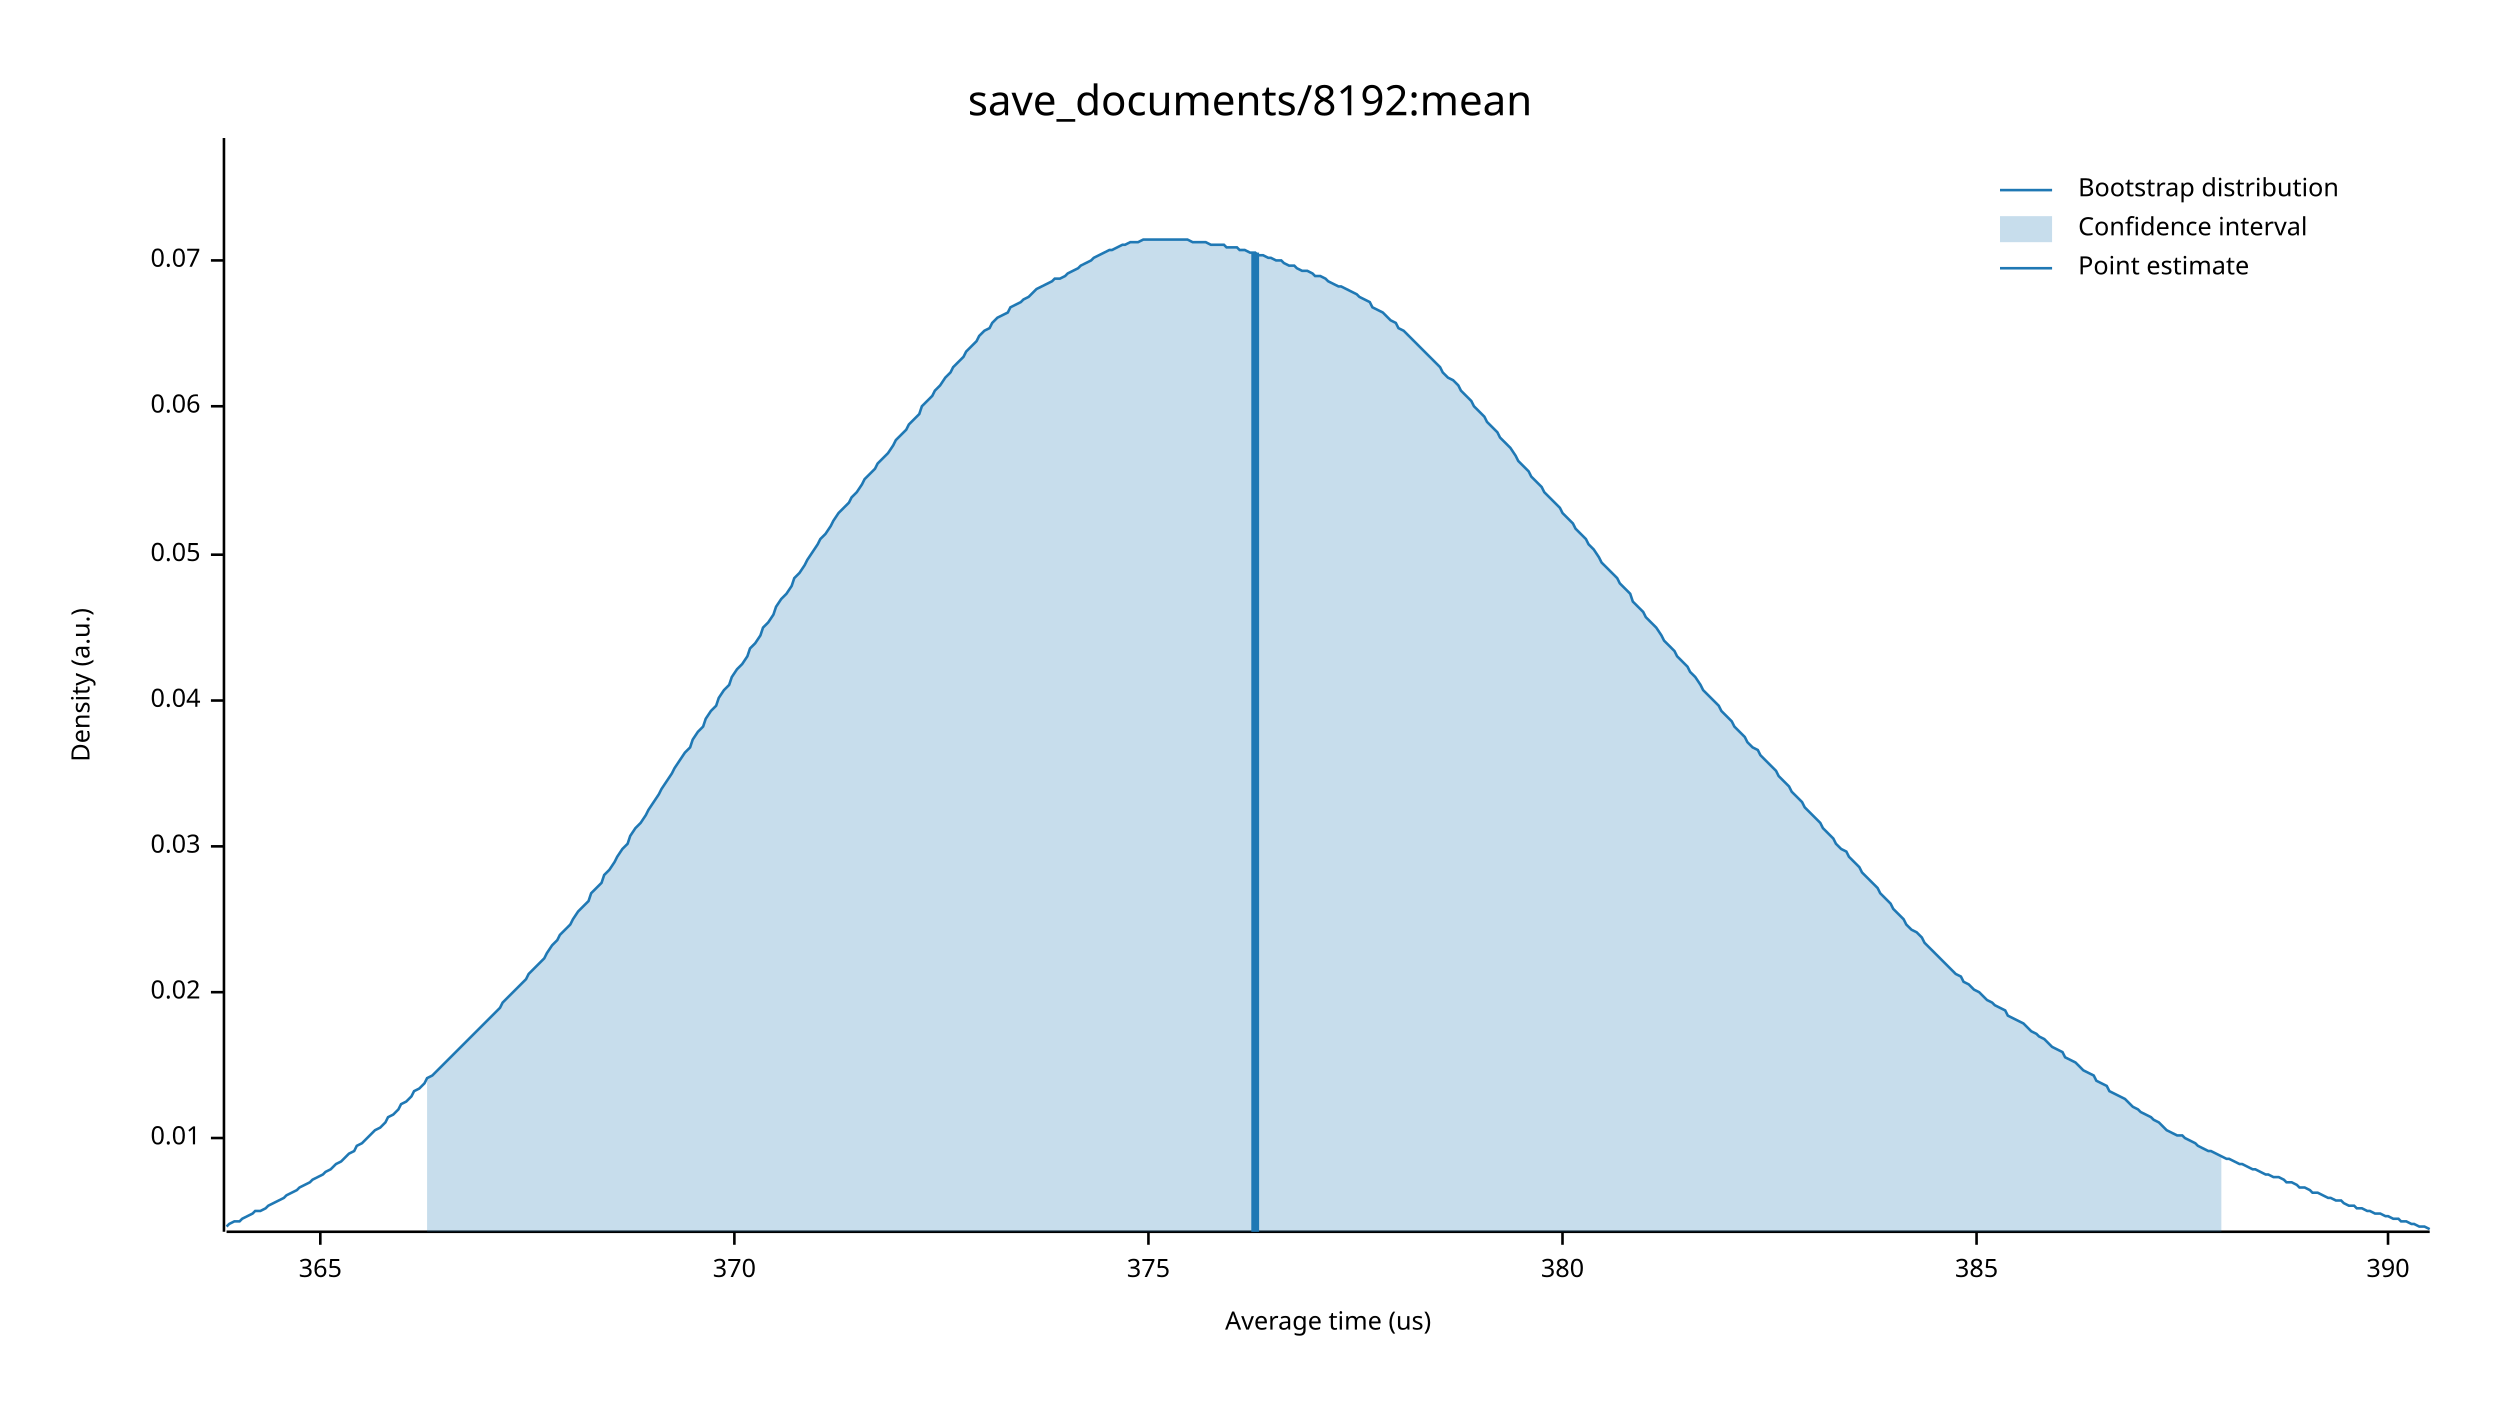
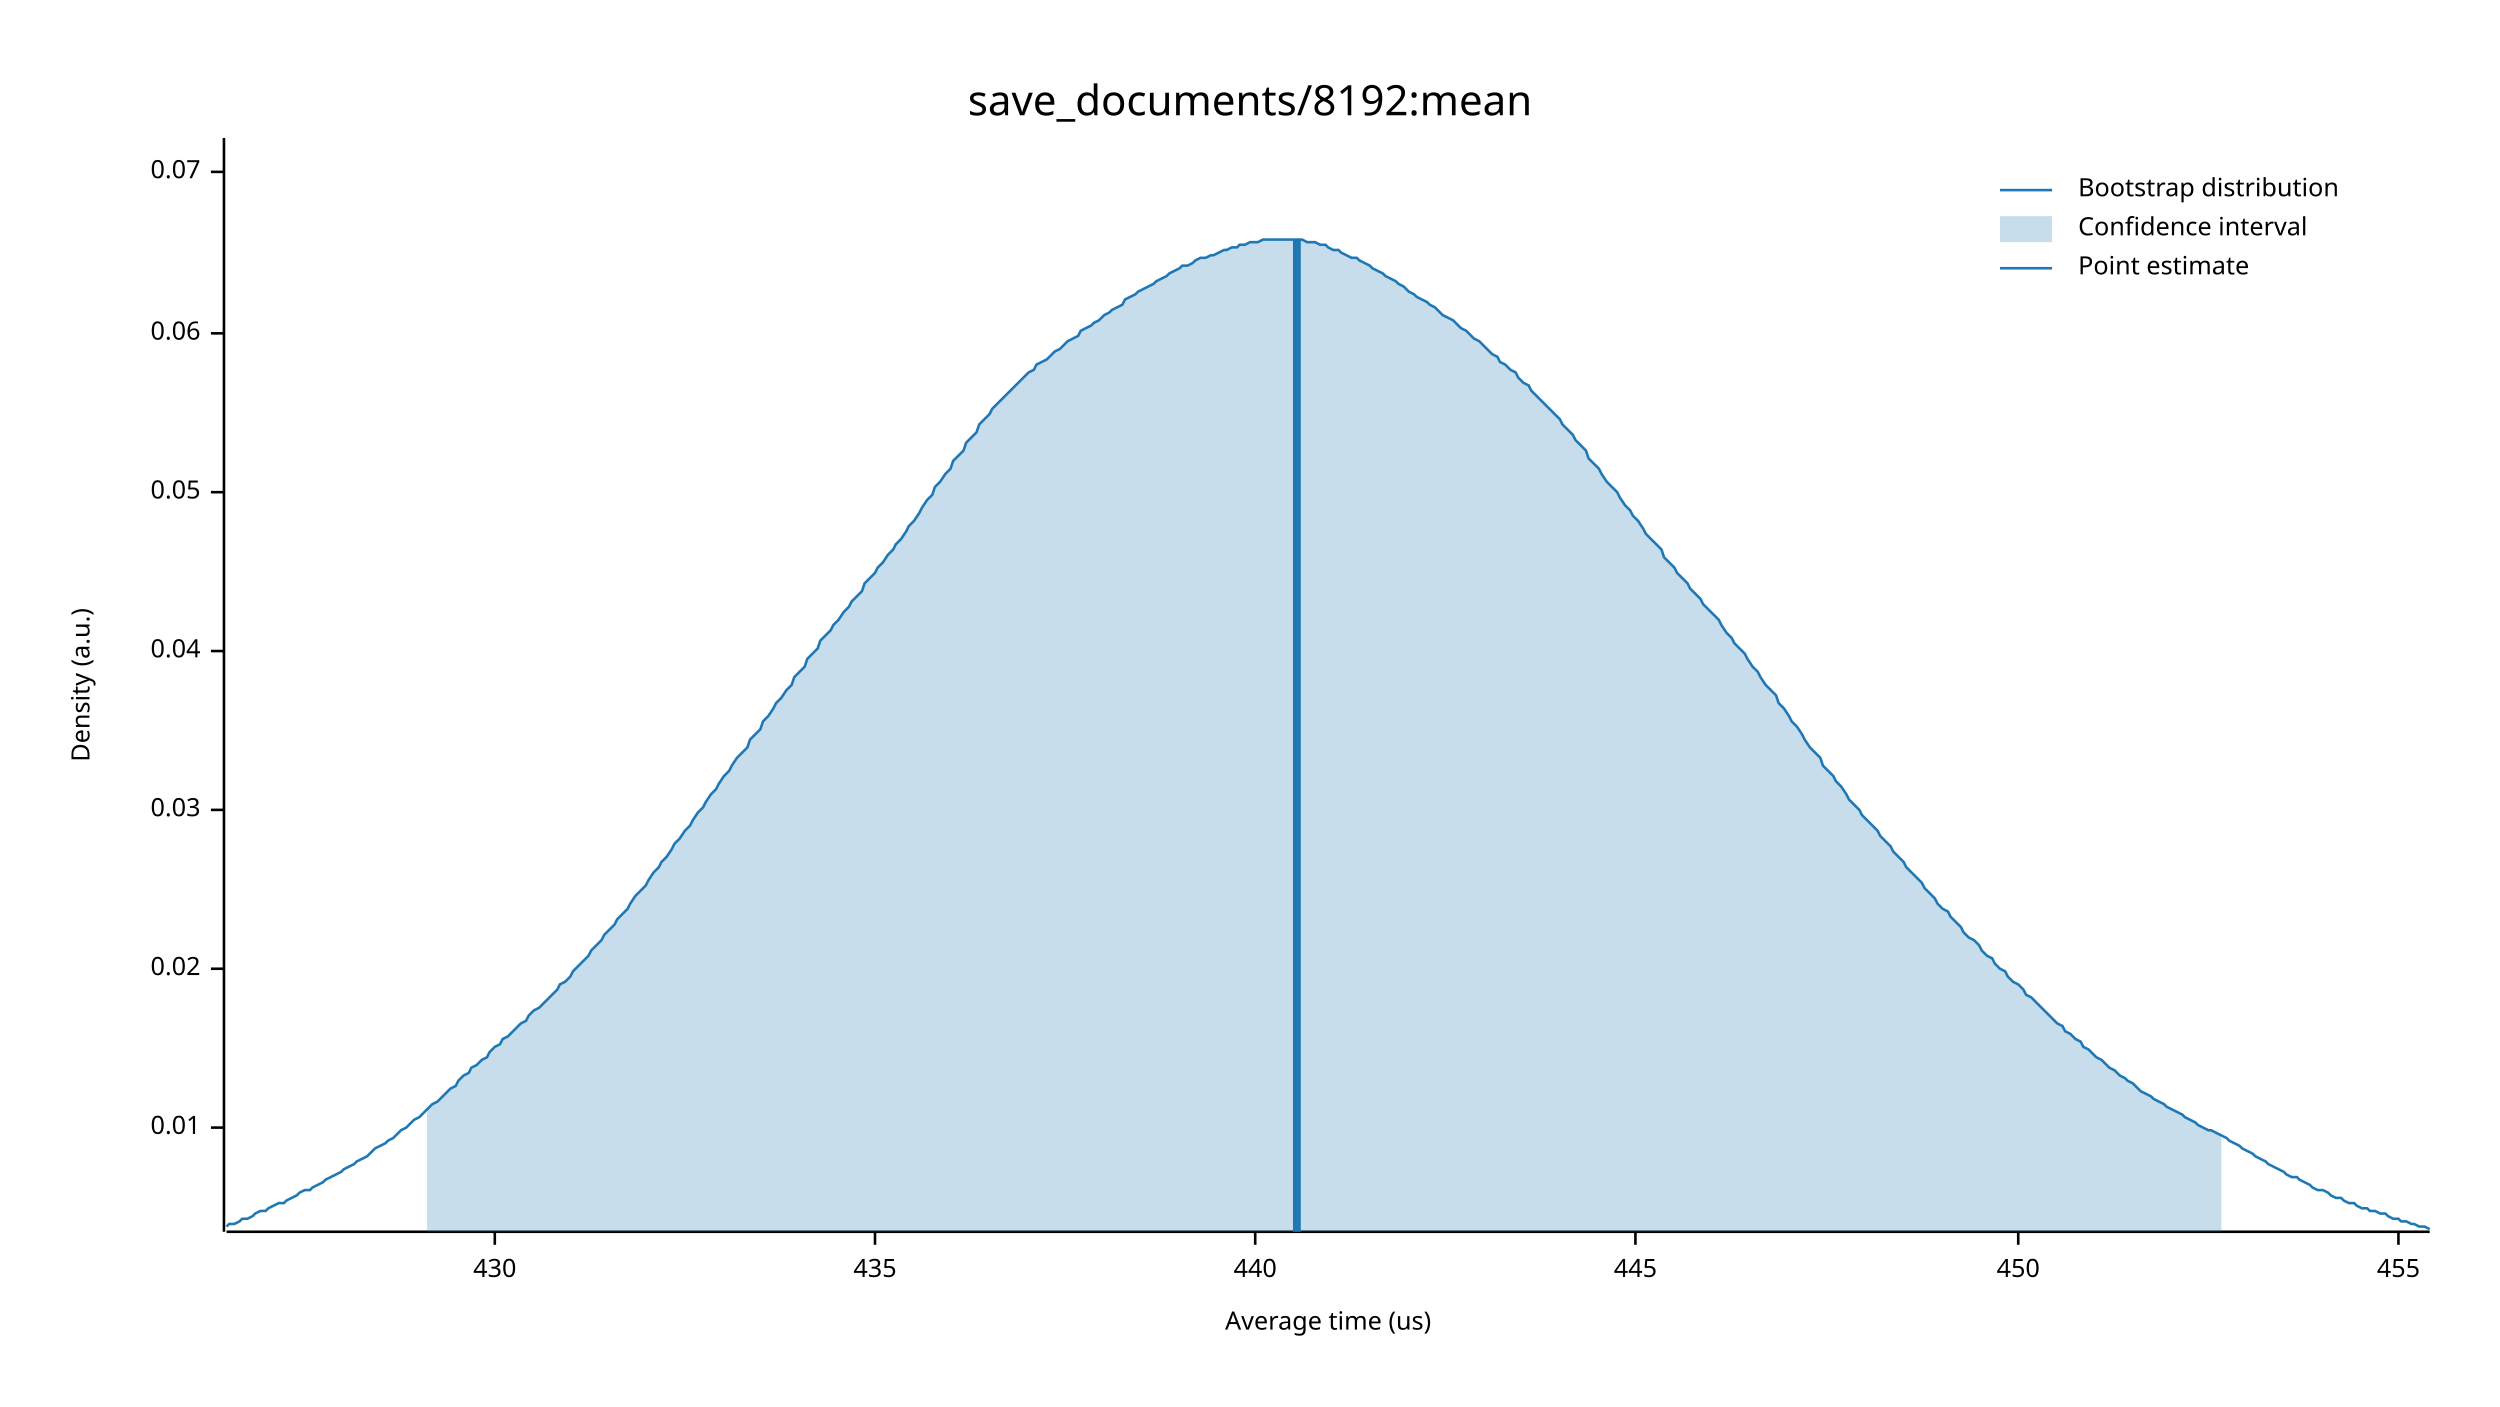
<svg xmlns="http://www.w3.org/2000/svg" width="960" height="540" viewBox="0 0 960 540">
  <text x="480" y="32" dy="0.76em" text-anchor="middle" font-family="sans-serif" font-size="16.129" opacity="1" fill="#000000">
save_documents/8192:mean
</text>
  <text x="27" y="263" dy="0.76em" text-anchor="middle" font-family="sans-serif" font-size="9.677" opacity="1" fill="#000000" transform="rotate(270, 27, 263)">
Density (a.u.)
</text>
  <text x="510" y="513" dy="-0.5ex" text-anchor="middle" font-family="sans-serif" font-size="9.677" opacity="1" fill="#000000">
Average time (us)
</text>
  <polyline fill="none" opacity="1" stroke="#000000" stroke-width="1" points="86,53 86,473 " />
-   <text x="77" y="437" dy="0.5ex" text-anchor="end" font-family="sans-serif" font-size="9.677" opacity="1" fill="#000000">
+   <text x="77" y="433" dy="0.5ex" text-anchor="end" font-family="sans-serif" font-size="9.677" opacity="1" fill="#000000">
0.01
</text>
-   <polyline fill="none" opacity="1" stroke="#000000" stroke-width="1" points="81,437 86,437 " />
-   <text x="77" y="381" dy="0.5ex" text-anchor="end" font-family="sans-serif" font-size="9.677" opacity="1" fill="#000000">
+   <polyline fill="none" opacity="1" stroke="#000000" stroke-width="1" points="81,433 86,433 " />
+   <text x="77" y="372" dy="0.5ex" text-anchor="end" font-family="sans-serif" font-size="9.677" opacity="1" fill="#000000">
0.02
</text>
-   <polyline fill="none" opacity="1" stroke="#000000" stroke-width="1" points="81,381 86,381 " />
-   <text x="77" y="325" dy="0.5ex" text-anchor="end" font-family="sans-serif" font-size="9.677" opacity="1" fill="#000000">
+   <polyline fill="none" opacity="1" stroke="#000000" stroke-width="1" points="81,372 86,372 " />
+   <text x="77" y="311" dy="0.5ex" text-anchor="end" font-family="sans-serif" font-size="9.677" opacity="1" fill="#000000">
0.03
</text>
-   <polyline fill="none" opacity="1" stroke="#000000" stroke-width="1" points="81,325 86,325 " />
-   <text x="77" y="269" dy="0.5ex" text-anchor="end" font-family="sans-serif" font-size="9.677" opacity="1" fill="#000000">
+   <polyline fill="none" opacity="1" stroke="#000000" stroke-width="1" points="81,311 86,311 " />
+   <text x="77" y="250" dy="0.5ex" text-anchor="end" font-family="sans-serif" font-size="9.677" opacity="1" fill="#000000">
0.04
</text>
-   <polyline fill="none" opacity="1" stroke="#000000" stroke-width="1" points="81,269 86,269 " />
-   <text x="77" y="213" dy="0.5ex" text-anchor="end" font-family="sans-serif" font-size="9.677" opacity="1" fill="#000000">
+   <polyline fill="none" opacity="1" stroke="#000000" stroke-width="1" points="81,250 86,250 " />
+   <text x="77" y="189" dy="0.5ex" text-anchor="end" font-family="sans-serif" font-size="9.677" opacity="1" fill="#000000">
0.05
</text>
-   <polyline fill="none" opacity="1" stroke="#000000" stroke-width="1" points="81,213 86,213 " />
-   <text x="77" y="156" dy="0.5ex" text-anchor="end" font-family="sans-serif" font-size="9.677" opacity="1" fill="#000000">
+   <polyline fill="none" opacity="1" stroke="#000000" stroke-width="1" points="81,189 86,189 " />
+   <text x="77" y="128" dy="0.5ex" text-anchor="end" font-family="sans-serif" font-size="9.677" opacity="1" fill="#000000">
0.06
</text>
-   <polyline fill="none" opacity="1" stroke="#000000" stroke-width="1" points="81,156 86,156 " />
-   <text x="77" y="100" dy="0.5ex" text-anchor="end" font-family="sans-serif" font-size="9.677" opacity="1" fill="#000000">
+   <polyline fill="none" opacity="1" stroke="#000000" stroke-width="1" points="81,128 86,128 " />
+   <text x="77" y="66" dy="0.5ex" text-anchor="end" font-family="sans-serif" font-size="9.677" opacity="1" fill="#000000">
0.07
</text>
-   <polyline fill="none" opacity="1" stroke="#000000" stroke-width="1" points="81,100 86,100 " />
+   <polyline fill="none" opacity="1" stroke="#000000" stroke-width="1" points="81,66 86,66 " />
  <polyline fill="none" opacity="1" stroke="#000000" stroke-width="1" points="87,473 933,473 " />
-   <text x="123" y="483" dy="0.76em" text-anchor="middle" font-family="sans-serif" font-size="9.677" opacity="1" fill="#000000">
- 365
+   <text x="190" y="483" dy="0.76em" text-anchor="middle" font-family="sans-serif" font-size="9.677" opacity="1" fill="#000000">
+ 430
</text>
-   <polyline fill="none" opacity="1" stroke="#000000" stroke-width="1" points="123,473 123,478 " />
-   <text x="282" y="483" dy="0.76em" text-anchor="middle" font-family="sans-serif" font-size="9.677" opacity="1" fill="#000000">
- 370
+   <polyline fill="none" opacity="1" stroke="#000000" stroke-width="1" points="190,473 190,478 " />
+   <text x="336" y="483" dy="0.76em" text-anchor="middle" font-family="sans-serif" font-size="9.677" opacity="1" fill="#000000">
+ 435
</text>
-   <polyline fill="none" opacity="1" stroke="#000000" stroke-width="1" points="282,473 282,478 " />
-   <text x="441" y="483" dy="0.76em" text-anchor="middle" font-family="sans-serif" font-size="9.677" opacity="1" fill="#000000">
- 375
+   <polyline fill="none" opacity="1" stroke="#000000" stroke-width="1" points="336,473 336,478 " />
+   <text x="482" y="483" dy="0.76em" text-anchor="middle" font-family="sans-serif" font-size="9.677" opacity="1" fill="#000000">
+ 440
</text>
-   <polyline fill="none" opacity="1" stroke="#000000" stroke-width="1" points="441,473 441,478 " />
-   <text x="600" y="483" dy="0.76em" text-anchor="middle" font-family="sans-serif" font-size="9.677" opacity="1" fill="#000000">
- 380
+   <polyline fill="none" opacity="1" stroke="#000000" stroke-width="1" points="482,473 482,478 " />
+   <text x="628" y="483" dy="0.76em" text-anchor="middle" font-family="sans-serif" font-size="9.677" opacity="1" fill="#000000">
+ 445
</text>
-   <polyline fill="none" opacity="1" stroke="#000000" stroke-width="1" points="600,473 600,478 " />
-   <text x="759" y="483" dy="0.76em" text-anchor="middle" font-family="sans-serif" font-size="9.677" opacity="1" fill="#000000">
- 385
+   <polyline fill="none" opacity="1" stroke="#000000" stroke-width="1" points="628,473 628,478 " />
+   <text x="775" y="483" dy="0.76em" text-anchor="middle" font-family="sans-serif" font-size="9.677" opacity="1" fill="#000000">
+ 450
</text>
-   <polyline fill="none" opacity="1" stroke="#000000" stroke-width="1" points="759,473 759,478 " />
-   <text x="917" y="483" dy="0.76em" text-anchor="middle" font-family="sans-serif" font-size="9.677" opacity="1" fill="#000000">
- 390
+   <polyline fill="none" opacity="1" stroke="#000000" stroke-width="1" points="775,473 775,478 " />
+   <text x="921" y="483" dy="0.76em" text-anchor="middle" font-family="sans-serif" font-size="9.677" opacity="1" fill="#000000">
+ 455
</text>
-   <polyline fill="none" opacity="1" stroke="#000000" stroke-width="1" points="917,473 917,478 " />
-   <polyline fill="none" opacity="1" stroke="#1F78B4" stroke-width="1" points="87,471 88,470 90,469 92,469 93,468 95,467 97,466 98,465 100,465 102,464 103,463 105,462 107,461 109,460 110,459 112,458 114,457 115,456 117,455 119,454 120,453 122,452 124,451 125,450 127,449 129,447 131,446 132,445 134,443 136,442 137,440 139,439 141,437 142,436 144,434 146,433 148,431 149,429 151,428 153,426 154,424 156,423 158,421 159,419 161,418 163,416 164,414 166,413 168,411 170,409 171,408 173,406 175,404 176,403 178,401 180,399 181,398 183,396 185,394 187,392 188,391 190,389 192,387 193,385 195,383 197,381 198,380 200,378 202,376 203,374 205,372 207,370 209,368 210,366 212,363 214,361 215,359 217,357 219,355 220,353 222,350 224,348 226,346 227,343 229,341 231,339 232,336 234,334 236,331 237,329 239,326 241,324 242,321 244,318 246,316 248,313 249,311 251,308 253,305 254,303 256,300 258,297 259,295 261,292 263,289 265,287 266,284 268,281 270,279 271,276 273,273 275,271 276,268 278,265 280,263 281,260 283,257 285,255 287,252 288,249 290,247 292,244 293,241 295,239 297,236 298,233 300,230 302,228 304,225 305,222 307,220 309,217 310,215 312,212 314,209 315,207 317,205 319,202 320,200 322,197 324,195 326,193 327,191 329,189 331,186 332,184 334,182 336,180 337,178 339,176 341,174 343,171 344,169 346,167 348,165 349,163 351,161 353,159 354,156 356,154 358,152 359,150 361,148 363,145 365,143 366,141 368,139 370,137 371,135 373,133 375,131 376,129 378,127 380,126 381,124 383,122 385,121 387,120 388,118 390,117 392,116 393,115 395,114 397,112 398,111 400,110 402,109 404,108 405,107 407,107 409,106 410,105 412,104 414,103 415,102 417,101 419,100 420,99 422,98 424,97 426,96 427,96 429,95 431,94 432,94 434,93 436,93 437,93 439,92 441,92 443,92 444,92 446,92 448,92 449,92 451,92 453,92 454,92 456,92 458,93 459,93 461,93 463,93 465,94 466,94 468,94 470,94 471,95 473,95 475,95 476,96 478,96 480,97 482,97 483,98 485,98 487,99 488,99 490,100 492,100 493,101 495,102 497,102 498,103 500,104 502,104 504,105 505,106 507,106 509,107 510,108 512,109 514,110 515,110 517,111 519,112 521,113 522,114 524,115 526,116 527,118 529,119 531,120 532,121 534,123 536,124 537,126 539,127 541,129 543,131 544,132 546,134 548,136 549,137 551,139 553,141 554,143 556,145 558,146 560,148 561,150 563,152 565,154 566,156 568,158 570,160 571,162 573,164 575,166 576,168 578,170 580,172 582,175 583,177 585,179 587,181 588,183 590,185 592,187 593,189 595,191 597,193 599,195 600,197 602,199 604,201 605,203 607,205 609,207 610,209 612,211 614,214 615,216 617,218 619,220 621,222 622,224 624,226 626,228 627,231 629,233 631,235 632,237 634,239 636,241 638,244 639,246 641,248 643,250 644,252 646,254 648,256 649,258 651,260 653,263 654,265 656,267 658,269 660,271 661,273 663,275 665,277 666,279 668,281 670,283 671,285 673,287 675,288 676,290 678,292 680,294 682,296 683,298 685,300 687,302 688,304 690,306 692,308 693,310 695,312 697,314 699,316 700,318 702,320 704,322 705,324 707,326 709,327 710,329 712,331 714,333 715,335 717,337 719,339 721,341 722,343 724,345 726,347 727,349 729,351 731,353 732,355 734,357 736,358 738,360 739,362 741,364 743,366 744,367 746,369 748,371 749,372 751,374 753,375 754,377 756,378 758,380 760,381 761,382 763,384 765,385 766,386 768,387 770,388 771,390 773,391 775,392 777,393 778,394 780,396 782,397 783,398 785,399 787,401 788,402 790,403 792,404 793,406 795,407 797,408 799,410 800,411 802,412 804,413 805,415 807,416 809,417 810,419 812,420 814,421 816,422 817,423 819,425 821,426 822,427 824,428 826,429 827,430 829,431 831,433 832,434 834,435 836,436 838,436 839,437 841,438 843,439 844,440 846,441 848,442 849,442 851,443 853,444 855,445 856,445 858,446 860,447 861,447 863,448 865,449 866,449 868,450 870,451 871,451 873,452 875,452 877,453 878,454 880,454 882,455 883,456 885,456 887,457 888,458 890,458 892,459 894,460 895,460 897,461 899,461 900,462 902,463 904,463 905,464 907,464 909,465 910,465 912,466 914,466 916,467 917,467 919,468 921,468 922,469 924,469 926,470 927,470 929,471 931,471 933,472 " />
-   <polygon opacity="0.25" fill="#1F78B4" points="164,414 166,413 168,411 170,409 171,408 173,406 175,404 176,403 178,401 180,399 181,398 183,396 185,394 187,392 188,391 190,389 192,387 193,385 195,383 197,381 198,380 200,378 202,376 203,374 205,372 207,370 209,368 210,366 212,363 214,361 215,359 217,357 219,355 220,353 222,350 224,348 226,346 227,343 229,341 231,339 232,336 234,334 236,331 237,329 239,326 241,324 242,321 244,318 246,316 248,313 249,311 251,308 253,305 254,303 256,300 258,297 259,295 261,292 263,289 265,287 266,284 268,281 270,279 271,276 273,273 275,271 276,268 278,265 280,263 281,260 283,257 285,255 287,252 288,249 290,247 292,244 293,241 295,239 297,236 298,233 300,230 302,228 304,225 305,222 307,220 309,217 310,215 312,212 314,209 315,207 317,205 319,202 320,200 322,197 324,195 326,193 327,191 329,189 331,186 332,184 334,182 336,180 337,178 339,176 341,174 343,171 344,169 346,167 348,165 349,163 351,161 353,159 354,156 356,154 358,152 359,150 361,148 363,145 365,143 366,141 368,139 370,137 371,135 373,133 375,131 376,129 378,127 380,126 381,124 383,122 385,121 387,120 388,118 390,117 392,116 393,115 395,114 397,112 398,111 400,110 402,109 404,108 405,107 407,107 409,106 410,105 412,104 414,103 415,102 417,101 419,100 420,99 422,98 424,97 426,96 427,96 429,95 431,94 432,94 434,93 436,93 437,93 439,92 441,92 443,92 444,92 446,92 448,92 449,92 451,92 453,92 454,92 456,92 458,93 459,93 461,93 463,93 465,94 466,94 468,94 470,94 471,95 473,95 475,95 476,96 478,96 480,97 482,97 483,98 485,98 487,99 488,99 490,100 492,100 493,101 495,102 497,102 498,103 500,104 502,104 504,105 505,106 507,106 509,107 510,108 512,109 514,110 515,110 517,111 519,112 521,113 522,114 524,115 526,116 527,118 529,119 531,120 532,121 534,123 536,124 537,126 539,127 541,129 543,131 544,132 546,134 548,136 549,137 551,139 553,141 554,143 556,145 558,146 560,148 561,150 563,152 565,154 566,156 568,158 570,160 571,162 573,164 575,166 576,168 578,170 580,172 582,175 583,177 585,179 587,181 588,183 590,185 592,187 593,189 595,191 597,193 599,195 600,197 602,199 604,201 605,203 607,205 609,207 610,209 612,211 614,214 615,216 617,218 619,220 621,222 622,224 624,226 626,228 627,231 629,233 631,235 632,237 634,239 636,241 638,244 639,246 641,248 643,250 644,252 646,254 648,256 649,258 651,260 653,263 654,265 656,267 658,269 660,271 661,273 663,275 665,277 666,279 668,281 670,283 671,285 673,287 675,288 676,290 678,292 680,294 682,296 683,298 685,300 687,302 688,304 690,306 692,308 693,310 695,312 697,314 699,316 700,318 702,320 704,322 705,324 707,326 709,327 710,329 712,331 714,333 715,335 717,337 719,339 721,341 722,343 724,345 726,347 727,349 729,351 731,353 732,355 734,357 736,358 738,360 739,362 741,364 743,366 744,367 746,369 748,371 749,372 751,374 753,375 754,377 756,378 758,380 760,381 761,382 763,384 765,385 766,386 768,387 770,388 771,390 773,391 775,392 777,393 778,394 780,396 782,397 783,398 785,399 787,401 788,402 790,403 792,404 793,406 795,407 797,408 799,410 800,411 802,412 804,413 805,415 807,416 809,417 810,419 812,420 814,421 816,422 817,423 819,425 821,426 822,427 824,428 826,429 827,430 829,431 831,433 832,434 834,435 836,436 838,436 839,437 841,438 843,439 844,440 846,441 848,442 849,442 851,443 853,444 853,473 164,473 " />
-   <polyline fill="none" opacity="1" stroke="#1F78B4" stroke-width="3" points="482,473 482,97 " />
+   <polyline fill="none" opacity="1" stroke="#000000" stroke-width="1" points="921,473 921,478 " />
+   <polyline fill="none" opacity="1" stroke="#1F78B4" stroke-width="1" points="87,471 88,470 90,470 92,469 93,468 95,468 97,467 98,466 100,465 102,465 103,464 105,463 107,462 109,462 110,461 112,460 114,459 115,458 117,457 119,457 120,456 122,455 124,454 125,453 127,452 129,451 131,450 132,449 134,448 136,447 137,446 139,445 141,444 142,443 144,441 146,440 148,439 149,438 151,437 153,435 154,434 156,433 158,431 159,430 161,429 163,427 164,426 166,424 168,423 170,421 171,420 173,418 175,417 176,415 178,413 180,412 181,410 183,409 185,407 187,406 188,404 190,402 192,401 193,399 195,398 197,396 198,395 200,393 202,392 203,390 205,388 207,387 209,385 210,384 212,382 214,380 215,378 217,377 219,375 220,373 222,371 224,369 226,367 227,365 229,363 231,361 232,359 234,357 236,355 237,353 239,351 241,349 242,347 244,344 246,342 248,340 249,338 251,335 253,333 254,331 256,329 258,326 259,324 261,322 263,319 265,317 266,315 268,312 270,310 271,308 273,305 275,303 276,301 278,298 280,296 281,294 283,291 285,289 287,287 288,284 290,282 292,280 293,277 295,275 297,272 298,270 300,268 302,265 304,263 305,260 307,258 309,256 310,253 312,251 314,249 315,246 317,244 319,242 320,240 322,238 324,235 326,233 327,231 329,229 331,227 332,224 334,222 336,220 337,218 339,216 341,213 343,211 344,209 346,207 348,204 349,202 351,200 353,197 354,195 356,192 358,190 359,187 361,185 363,182 365,180 366,177 368,175 370,173 371,170 373,168 375,166 376,163 378,161 380,159 381,157 383,155 385,153 387,151 388,150 390,148 392,146 393,145 395,143 397,142 398,140 400,139 402,138 404,136 405,135 407,134 409,132 410,131 412,130 414,129 415,127 417,126 419,125 420,124 422,123 424,121 426,120 427,119 429,118 431,117 432,115 434,114 436,113 437,112 439,111 441,110 443,109 444,108 446,107 448,106 449,105 451,104 453,103 454,102 456,102 458,101 459,100 461,99 463,99 465,98 466,98 468,97 470,96 471,96 473,95 475,95 476,94 478,94 480,93 482,93 483,93 485,92 487,92 488,92 490,92 492,92 493,92 495,92 497,92 498,92 500,92 502,93 504,93 505,93 507,94 509,94 510,95 512,96 514,96 515,97 517,98 519,99 521,99 522,100 524,101 526,102 527,103 529,104 531,105 532,106 534,107 536,108 537,109 539,110 541,112 543,113 544,114 546,115 548,116 549,117 551,118 553,120 554,121 556,122 558,123 560,125 561,126 563,127 565,129 566,130 568,131 570,133 571,134 573,136 575,137 576,139 578,140 580,142 582,143 583,145 585,147 587,148 588,150 590,152 592,154 593,155 595,157 597,159 599,161 600,163 602,165 604,167 605,169 607,171 609,173 610,176 612,178 614,180 615,182 617,185 619,187 621,189 622,191 624,194 626,196 627,198 629,200 631,203 632,205 634,207 636,209 638,211 639,214 641,216 643,218 644,220 646,222 648,224 649,226 651,228 653,230 654,232 656,234 658,236 660,238 661,240 663,243 665,245 666,247 668,249 670,251 671,253 673,256 675,258 676,260 678,263 680,265 682,267 683,270 685,272 687,275 688,277 690,279 692,282 693,284 695,287 697,289 699,291 700,294 702,296 704,298 705,300 707,302 709,305 710,307 712,309 714,311 715,313 717,315 719,317 721,319 722,321 724,323 726,325 727,327 729,329 731,331 732,333 734,335 736,337 738,339 739,341 741,343 743,345 744,347 746,349 748,350 749,352 751,354 753,356 754,358 756,360 758,361 760,363 761,365 763,367 765,368 766,370 768,372 770,373 771,375 773,377 775,378 777,380 778,382 780,383 782,385 783,386 785,388 787,390 788,391 790,393 792,394 793,396 795,397 797,399 799,400 800,402 802,403 804,405 805,406 807,407 809,409 810,410 812,411 814,413 816,414 817,415 819,416 821,418 822,419 824,420 826,421 827,422 829,423 831,424 832,425 834,426 836,427 838,428 839,429 841,430 843,431 844,432 846,433 848,434 849,434 851,435 853,436 855,437 856,438 858,439 860,440 861,441 863,442 865,443 866,444 868,445 870,446 871,447 873,448 875,449 877,450 878,451 880,452 882,452 883,453 885,454 887,455 888,456 890,457 892,457 894,458 895,459 897,460 899,460 900,461 902,462 904,462 905,463 907,464 909,464 910,465 912,465 914,466 916,466 917,467 919,468 921,468 922,469 924,469 926,470 927,470 929,471 931,471 933,472 " />
+   <polygon opacity="0.25" fill="#1F78B4" points="164,426 166,424 168,423 170,421 171,420 173,418 175,417 176,415 178,413 180,412 181,410 183,409 185,407 187,406 188,404 190,402 192,401 193,399 195,398 197,396 198,395 200,393 202,392 203,390 205,388 207,387 209,385 210,384 212,382 214,380 215,378 217,377 219,375 220,373 222,371 224,369 226,367 227,365 229,363 231,361 232,359 234,357 236,355 237,353 239,351 241,349 242,347 244,344 246,342 248,340 249,338 251,335 253,333 254,331 256,329 258,326 259,324 261,322 263,319 265,317 266,315 268,312 270,310 271,308 273,305 275,303 276,301 278,298 280,296 281,294 283,291 285,289 287,287 288,284 290,282 292,280 293,277 295,275 297,272 298,270 300,268 302,265 304,263 305,260 307,258 309,256 310,253 312,251 314,249 315,246 317,244 319,242 320,240 322,238 324,235 326,233 327,231 329,229 331,227 332,224 334,222 336,220 337,218 339,216 341,213 343,211 344,209 346,207 348,204 349,202 351,200 353,197 354,195 356,192 358,190 359,187 361,185 363,182 365,180 366,177 368,175 370,173 371,170 373,168 375,166 376,163 378,161 380,159 381,157 383,155 385,153 387,151 388,150 390,148 392,146 393,145 395,143 397,142 398,140 400,139 402,138 404,136 405,135 407,134 409,132 410,131 412,130 414,129 415,127 417,126 419,125 420,124 422,123 424,121 426,120 427,119 429,118 431,117 432,115 434,114 436,113 437,112 439,111 441,110 443,109 444,108 446,107 448,106 449,105 451,104 453,103 454,102 456,102 458,101 459,100 461,99 463,99 465,98 466,98 468,97 470,96 471,96 473,95 475,95 476,94 478,94 480,93 482,93 483,93 485,92 487,92 488,92 490,92 492,92 493,92 495,92 497,92 498,92 500,92 502,93 504,93 505,93 507,94 509,94 510,95 512,96 514,96 515,97 517,98 519,99 521,99 522,100 524,101 526,102 527,103 529,104 531,105 532,106 534,107 536,108 537,109 539,110 541,112 543,113 544,114 546,115 548,116 549,117 551,118 553,120 554,121 556,122 558,123 560,125 561,126 563,127 565,129 566,130 568,131 570,133 571,134 573,136 575,137 576,139 578,140 580,142 582,143 583,145 585,147 587,148 588,150 590,152 592,154 593,155 595,157 597,159 599,161 600,163 602,165 604,167 605,169 607,171 609,173 610,176 612,178 614,180 615,182 617,185 619,187 621,189 622,191 624,194 626,196 627,198 629,200 631,203 632,205 634,207 636,209 638,211 639,214 641,216 643,218 644,220 646,222 648,224 649,226 651,228 653,230 654,232 656,234 658,236 660,238 661,240 663,243 665,245 666,247 668,249 670,251 671,253 673,256 675,258 676,260 678,263 680,265 682,267 683,270 685,272 687,275 688,277 690,279 692,282 693,284 695,287 697,289 699,291 700,294 702,296 704,298 705,300 707,302 709,305 710,307 712,309 714,311 715,313 717,315 719,317 721,319 722,321 724,323 726,325 727,327 729,329 731,331 732,333 734,335 736,337 738,339 739,341 741,343 743,345 744,347 746,349 748,350 749,352 751,354 753,356 754,358 756,360 758,361 760,363 761,365 763,367 765,368 766,370 768,372 770,373 771,375 773,377 775,378 777,380 778,382 780,383 782,385 783,386 785,388 787,390 788,391 790,393 792,394 793,396 795,397 797,399 799,400 800,402 802,403 804,405 805,406 807,407 809,409 810,410 812,411 814,413 816,414 817,415 819,416 821,418 822,419 824,420 826,421 827,422 829,423 831,424 832,425 834,426 836,427 838,428 839,429 841,430 843,431 844,432 846,433 848,434 849,434 851,435 853,436 853,473 164,473 " />
+   <polyline fill="none" opacity="1" stroke="#1F78B4" stroke-width="3" points="498,473 498,92 " />
  <text x="798" y="68" dy="0.76em" text-anchor="start" font-family="sans-serif" font-size="9.677" opacity="1" fill="#000000">
Bootstrap distribution
</text>
  <text x="798" y="83" dy="0.76em" text-anchor="start" font-family="sans-serif" font-size="9.677" opacity="1" fill="#000000">
Confidence interval
</text>
  <text x="798" y="98" dy="0.76em" text-anchor="start" font-family="sans-serif" font-size="9.677" opacity="1" fill="#000000">
Point estimate
</text>
  <polyline fill="none" opacity="1" stroke="#1F78B4" stroke-width="1" points="768,73 788,73 " />
  <rect x="768" y="83" width="20" height="10" opacity="0.25" fill="#1F78B4" stroke="none" />
  <polyline fill="none" opacity="1" stroke="#1F78B4" stroke-width="1" points="768,103 788,103 " />
</svg>
